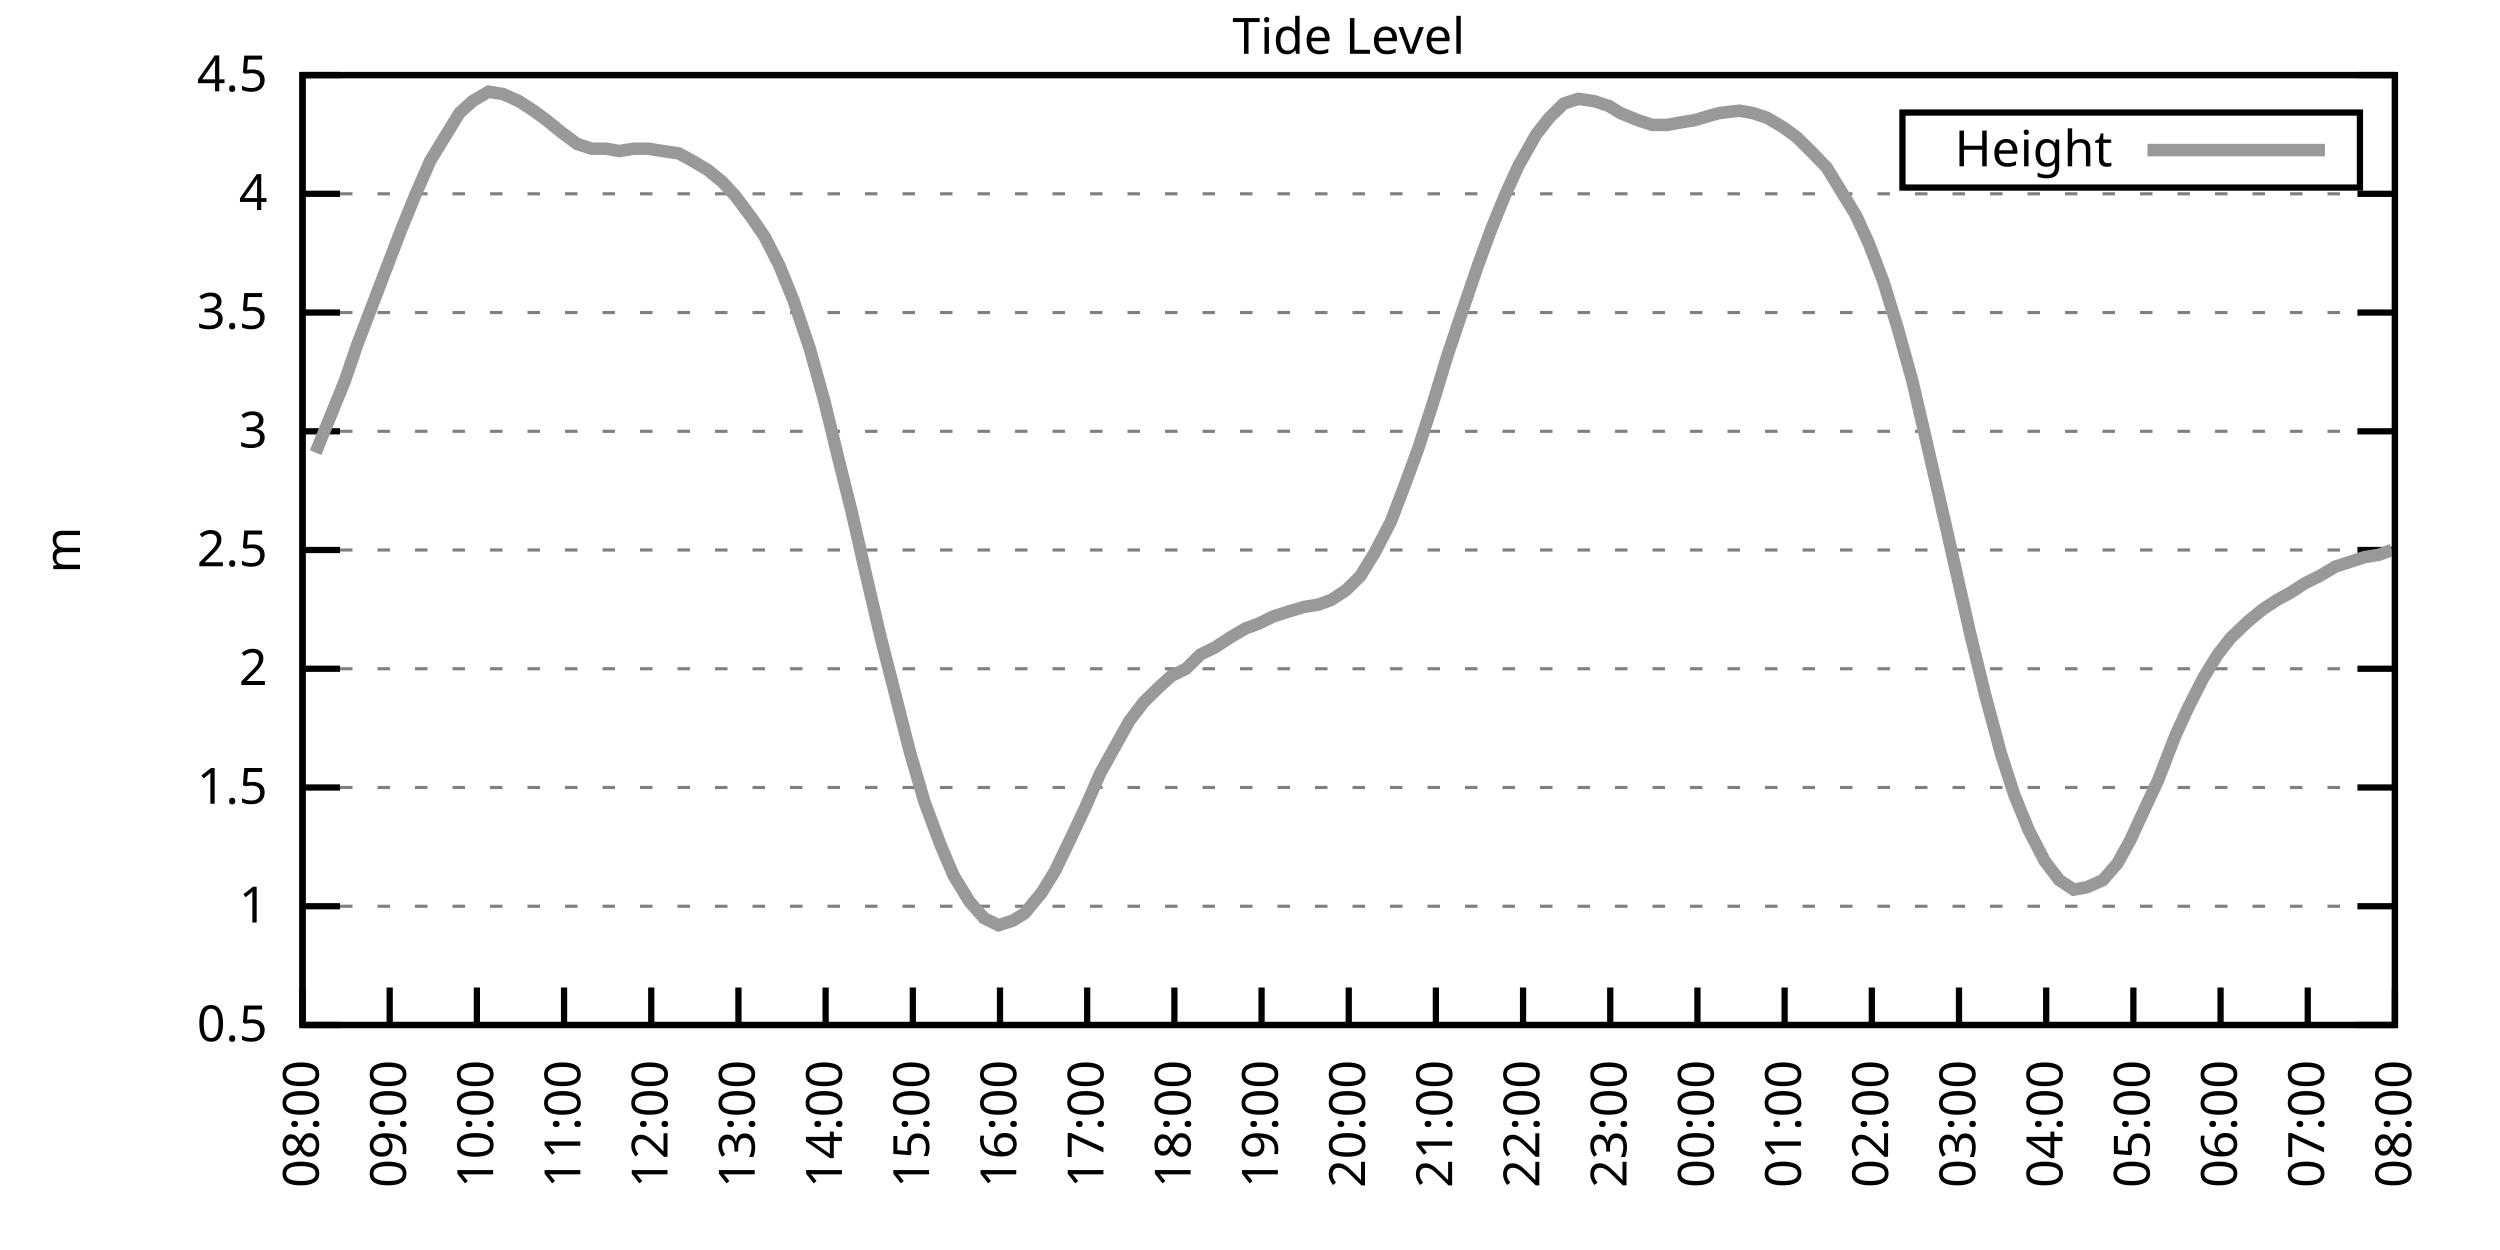
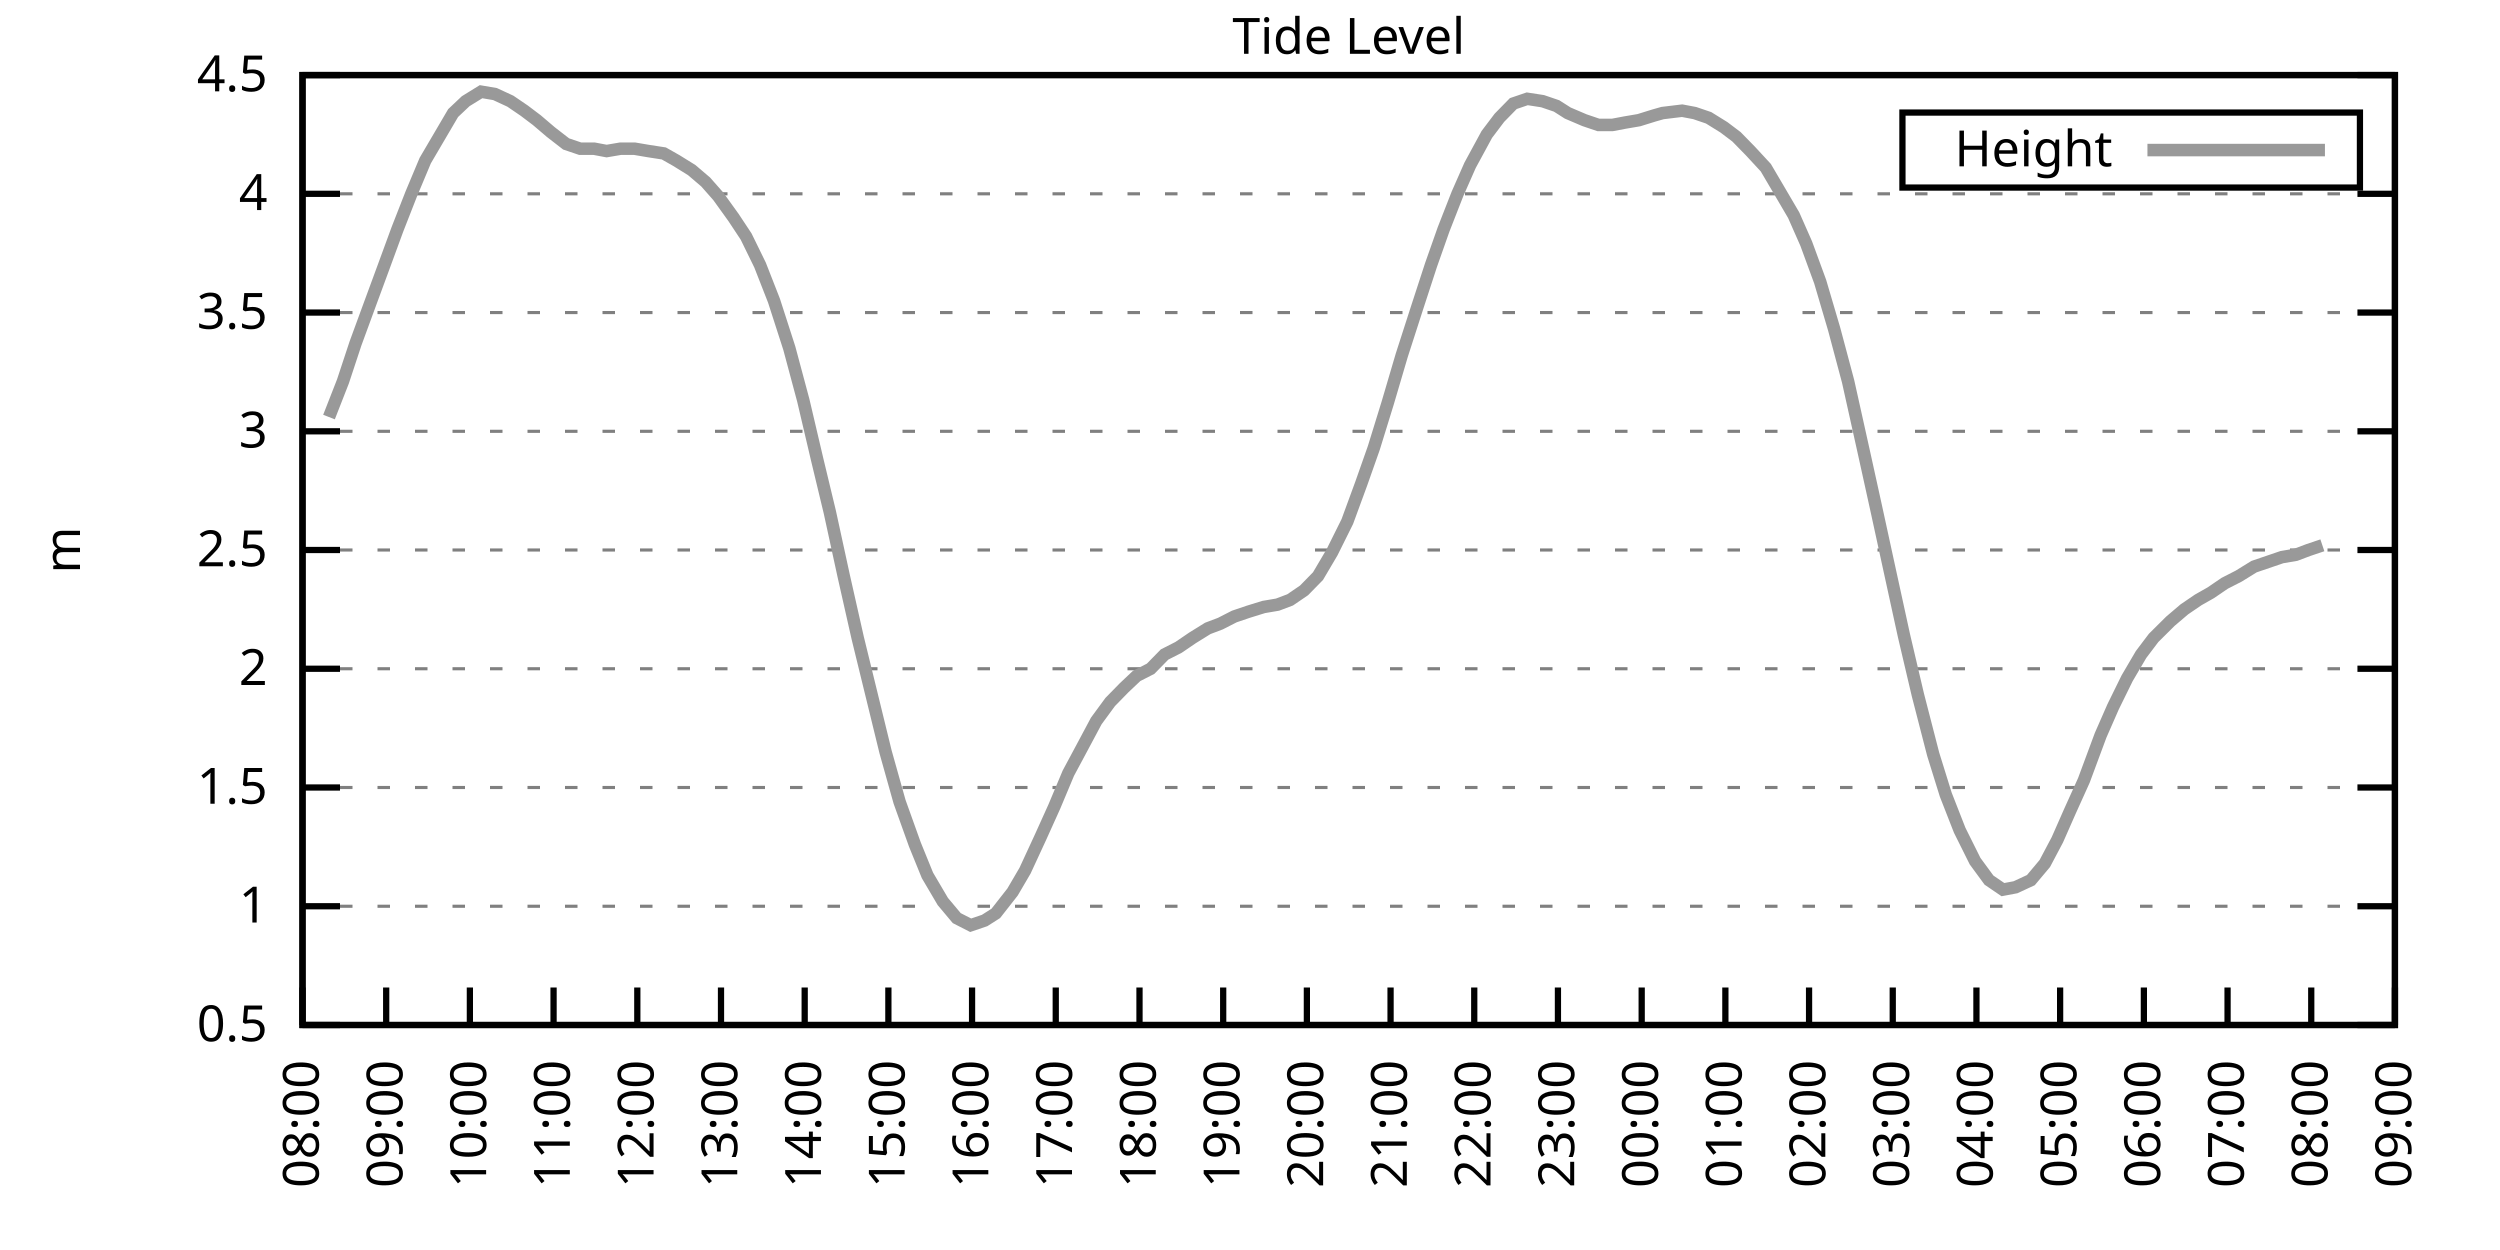
<svg xmlns="http://www.w3.org/2000/svg" xmlns:xlink="http://www.w3.org/1999/xlink" width="400" height="200" viewBox="0 0 400 200">
  <g id="gnuplot_canvas">
    <rect x="0" y="0" width="400" height="200" fill="none" />
    <defs>
      <circle id="gpDot" r="0.5" stroke-width="0.5" stroke="currentColor" />
      <path id="gpPt0" stroke-width="0.333" stroke="currentColor" d="M-1,0 h2 M0,-1 v2" />
      <path id="gpPt1" stroke-width="0.333" stroke="currentColor" d="M-1,-1 L1,1 M1,-1 L-1,1" />
      <path id="gpPt2" stroke-width="0.333" stroke="currentColor" d="M-1,0 L1,0 M0,-1 L0,1 M-1,-1 L1,1 M-1,1 L1,-1" />
      <rect id="gpPt3" stroke-width="0.333" stroke="currentColor" x="-1" y="-1" width="2" height="2" />
      <rect id="gpPt4" stroke-width="0.333" stroke="currentColor" fill="currentColor" x="-1" y="-1" width="2" height="2" />
      <circle id="gpPt5" stroke-width="0.333" stroke="currentColor" cx="0" cy="0" r="1" />
      <use xlink:href="#gpPt5" id="gpPt6" fill="currentColor" stroke="none" />
      <path id="gpPt7" stroke-width="0.333" stroke="currentColor" d="M0,-1.33 L-1.33,0.67 L1.33,0.67 z" />
      <use xlink:href="#gpPt7" id="gpPt8" fill="currentColor" stroke="none" />
      <use xlink:href="#gpPt7" id="gpPt9" stroke="currentColor" transform="rotate(180)" />
      <use xlink:href="#gpPt9" id="gpPt10" fill="currentColor" stroke="none" />
      <use xlink:href="#gpPt3" id="gpPt11" stroke="currentColor" transform="rotate(45)" />
      <use xlink:href="#gpPt11" id="gpPt12" fill="currentColor" stroke="none" />
      <path id="gpPt13" stroke-width="0.333" stroke="currentColor" d="M0,1.330 L1.265,0.411 L0.782,-1.067 L-0.782,-1.076 L-1.265,0.411 z" />
      <use xlink:href="#gpPt13" id="gpPt14" fill="currentColor" stroke="none" />
      <filter id="textbox" filterUnits="objectBoundingBox" x="0" y="0" height="1" width="1">
        <feFlood flood-color="white" flood-opacity="1" result="bgnd" />
        <feComposite in="SourceGraphic" in2="bgnd" operator="atop" />
      </filter>
      <filter id="greybox" filterUnits="objectBoundingBox" x="0" y="0" height="1" width="1">
        <feFlood flood-color="lightgrey" flood-opacity="1" result="grey" />
        <feComposite in="SourceGraphic" in2="grey" operator="atop" />
      </filter>
    </defs>
    <g fill="none" color="white" stroke="currentColor" stroke-width="1.00" stroke-linecap="butt" stroke-linejoin="miter">
</g>
    <g fill="none" color="black" stroke="currentColor" stroke-width="1.00" stroke-linecap="butt" stroke-linejoin="miter">
      <g stroke="none" shape-rendering="crispEdges">
        <polygon fill="rgb(255, 255, 255)" points="48.40,164.00 383.18,164.00 383.18,12.02 48.40,12.02 " />
      </g>
    </g>
    <g fill="none" color="black" stroke="currentColor" stroke-width="1.00" stroke-linecap="butt" stroke-linejoin="miter">
</g>
    <g fill="none" color="black" stroke="black" stroke-width="0.50" stroke-linecap="butt" stroke-linejoin="miter">
</g>
    <g fill="none" color="gray" stroke="currentColor" stroke-width="0.50" stroke-linecap="butt" stroke-linejoin="miter">
      <path stroke="gray" stroke-dasharray="2,4" class="gridline" d="M48.40,164.00 L383.19,164.00  " />
    </g>
    <g fill="none" color="gray" stroke="gray" stroke-width="1.00" stroke-linecap="butt" stroke-linejoin="miter">
</g>
    <g fill="none" color="black" stroke="currentColor" stroke-width="1.00" stroke-linecap="butt" stroke-linejoin="miter">
      <path stroke="black" d="M48.40,164.00 L54.40,164.00 M383.19,164.00 L377.19,164.00  " />
      <g transform="translate(42.80,166.60)" stroke="none" fill="black" font-family="Sans" font-size="8.00" text-anchor="end">
        <text>
          <tspan font-family="Sans"> 0.5</tspan>
        </text>
      </g>
    </g>
    <g fill="none" color="black" stroke="currentColor" stroke-width="1.00" stroke-linecap="butt" stroke-linejoin="miter">
</g>
    <g fill="none" color="black" stroke="black" stroke-width="0.50" stroke-linecap="butt" stroke-linejoin="miter">
</g>
    <g fill="none" color="gray" stroke="currentColor" stroke-width="0.50" stroke-linecap="butt" stroke-linejoin="miter">
      <path stroke="gray" stroke-dasharray="2,4" class="gridline" d="M48.40,145.00 L383.19,145.00  " />
    </g>
    <g fill="none" color="gray" stroke="gray" stroke-width="1.00" stroke-linecap="butt" stroke-linejoin="miter">
</g>
    <g fill="none" color="black" stroke="currentColor" stroke-width="1.00" stroke-linecap="butt" stroke-linejoin="miter">
      <path stroke="black" d="M48.40,145.00 L54.40,145.00 M383.19,145.00 L377.19,145.00  " />
      <g transform="translate(42.80,147.60)" stroke="none" fill="black" font-family="Sans" font-size="8.00" text-anchor="end">
        <text>
          <tspan font-family="Sans"> 1</tspan>
        </text>
      </g>
    </g>
    <g fill="none" color="black" stroke="currentColor" stroke-width="1.00" stroke-linecap="butt" stroke-linejoin="miter">
</g>
    <g fill="none" color="black" stroke="black" stroke-width="0.50" stroke-linecap="butt" stroke-linejoin="miter">
</g>
    <g fill="none" color="gray" stroke="currentColor" stroke-width="0.50" stroke-linecap="butt" stroke-linejoin="miter">
      <path stroke="gray" stroke-dasharray="2,4" class="gridline" d="M48.40,126.00 L383.19,126.00  " />
    </g>
    <g fill="none" color="gray" stroke="gray" stroke-width="1.00" stroke-linecap="butt" stroke-linejoin="miter">
</g>
    <g fill="none" color="black" stroke="currentColor" stroke-width="1.00" stroke-linecap="butt" stroke-linejoin="miter">
      <path stroke="black" d="M48.40,126.00 L54.40,126.00 M383.19,126.00 L377.19,126.00  " />
      <g transform="translate(42.80,128.60)" stroke="none" fill="black" font-family="Sans" font-size="8.00" text-anchor="end">
        <text>
          <tspan font-family="Sans"> 1.5</tspan>
        </text>
      </g>
    </g>
    <g fill="none" color="black" stroke="currentColor" stroke-width="1.00" stroke-linecap="butt" stroke-linejoin="miter">
</g>
    <g fill="none" color="black" stroke="black" stroke-width="0.50" stroke-linecap="butt" stroke-linejoin="miter">
</g>
    <g fill="none" color="gray" stroke="currentColor" stroke-width="0.50" stroke-linecap="butt" stroke-linejoin="miter">
      <path stroke="gray" stroke-dasharray="2,4" class="gridline" d="M48.40,107.00 L383.19,107.00  " />
    </g>
    <g fill="none" color="gray" stroke="gray" stroke-width="1.00" stroke-linecap="butt" stroke-linejoin="miter">
</g>
    <g fill="none" color="black" stroke="currentColor" stroke-width="1.00" stroke-linecap="butt" stroke-linejoin="miter">
      <path stroke="black" d="M48.40,107.00 L54.40,107.00 M383.19,107.00 L377.19,107.00  " />
      <g transform="translate(42.80,109.60)" stroke="none" fill="black" font-family="Sans" font-size="8.00" text-anchor="end">
        <text>
          <tspan font-family="Sans"> 2</tspan>
        </text>
      </g>
    </g>
    <g fill="none" color="black" stroke="currentColor" stroke-width="1.00" stroke-linecap="butt" stroke-linejoin="miter">
</g>
    <g fill="none" color="black" stroke="black" stroke-width="0.50" stroke-linecap="butt" stroke-linejoin="miter">
</g>
    <g fill="none" color="gray" stroke="currentColor" stroke-width="0.50" stroke-linecap="butt" stroke-linejoin="miter">
      <path stroke="gray" stroke-dasharray="2,4" class="gridline" d="M48.40,88.00 L383.19,88.00  " />
    </g>
    <g fill="none" color="gray" stroke="gray" stroke-width="1.00" stroke-linecap="butt" stroke-linejoin="miter">
</g>
    <g fill="none" color="black" stroke="currentColor" stroke-width="1.00" stroke-linecap="butt" stroke-linejoin="miter">
      <path stroke="black" d="M48.40,88.00 L54.40,88.00 M383.19,88.00 L377.19,88.00  " />
      <g transform="translate(42.80,90.60)" stroke="none" fill="black" font-family="Sans" font-size="8.00" text-anchor="end">
        <text>
          <tspan font-family="Sans"> 2.5</tspan>
        </text>
      </g>
    </g>
    <g fill="none" color="black" stroke="currentColor" stroke-width="1.00" stroke-linecap="butt" stroke-linejoin="miter">
</g>
    <g fill="none" color="black" stroke="black" stroke-width="0.50" stroke-linecap="butt" stroke-linejoin="miter">
</g>
    <g fill="none" color="gray" stroke="currentColor" stroke-width="0.50" stroke-linecap="butt" stroke-linejoin="miter">
      <path stroke="gray" stroke-dasharray="2,4" class="gridline" d="M48.40,69.01 L383.19,69.01  " />
    </g>
    <g fill="none" color="gray" stroke="gray" stroke-width="1.00" stroke-linecap="butt" stroke-linejoin="miter">
</g>
    <g fill="none" color="black" stroke="currentColor" stroke-width="1.00" stroke-linecap="butt" stroke-linejoin="miter">
      <path stroke="black" d="M48.40,69.01 L54.40,69.01 M383.19,69.01 L377.19,69.01  " />
      <g transform="translate(42.80,71.61)" stroke="none" fill="black" font-family="Sans" font-size="8.00" text-anchor="end">
        <text>
          <tspan font-family="Sans"> 3</tspan>
        </text>
      </g>
    </g>
    <g fill="none" color="black" stroke="currentColor" stroke-width="1.00" stroke-linecap="butt" stroke-linejoin="miter">
</g>
    <g fill="none" color="black" stroke="black" stroke-width="0.50" stroke-linecap="butt" stroke-linejoin="miter">
</g>
    <g fill="none" color="gray" stroke="currentColor" stroke-width="0.50" stroke-linecap="butt" stroke-linejoin="miter">
      <path stroke="gray" stroke-dasharray="2,4" class="gridline" d="M48.40,50.01 L383.19,50.01  " />
    </g>
    <g fill="none" color="gray" stroke="gray" stroke-width="1.00" stroke-linecap="butt" stroke-linejoin="miter">
</g>
    <g fill="none" color="black" stroke="currentColor" stroke-width="1.00" stroke-linecap="butt" stroke-linejoin="miter">
      <path stroke="black" d="M48.40,50.01 L54.40,50.01 M383.19,50.01 L377.19,50.01  " />
      <g transform="translate(42.80,52.61)" stroke="none" fill="black" font-family="Sans" font-size="8.00" text-anchor="end">
        <text>
          <tspan font-family="Sans"> 3.5</tspan>
        </text>
      </g>
    </g>
    <g fill="none" color="black" stroke="currentColor" stroke-width="1.00" stroke-linecap="butt" stroke-linejoin="miter">
</g>
    <g fill="none" color="black" stroke="black" stroke-width="0.50" stroke-linecap="butt" stroke-linejoin="miter">
</g>
    <g fill="none" color="gray" stroke="currentColor" stroke-width="0.50" stroke-linecap="butt" stroke-linejoin="miter">
      <path stroke="gray" stroke-dasharray="2,4" class="gridline" d="M48.40,31.01 L383.19,31.01  " />
    </g>
    <g fill="none" color="gray" stroke="gray" stroke-width="1.00" stroke-linecap="butt" stroke-linejoin="miter">
</g>
    <g fill="none" color="black" stroke="currentColor" stroke-width="1.00" stroke-linecap="butt" stroke-linejoin="miter">
      <path stroke="black" d="M48.40,31.01 L54.40,31.01 M383.19,31.01 L377.19,31.01  " />
      <g transform="translate(42.80,33.61)" stroke="none" fill="black" font-family="Sans" font-size="8.00" text-anchor="end">
        <text>
          <tspan font-family="Sans"> 4</tspan>
        </text>
      </g>
    </g>
    <g fill="none" color="black" stroke="currentColor" stroke-width="1.00" stroke-linecap="butt" stroke-linejoin="miter">
</g>
    <g fill="none" color="black" stroke="black" stroke-width="0.50" stroke-linecap="butt" stroke-linejoin="miter">
</g>
    <g fill="none" color="gray" stroke="currentColor" stroke-width="0.50" stroke-linecap="butt" stroke-linejoin="miter">
      <path stroke="gray" stroke-dasharray="2,4" class="gridline" d="M48.40,12.01 L383.19,12.01  " />
    </g>
    <g fill="none" color="gray" stroke="gray" stroke-width="1.00" stroke-linecap="butt" stroke-linejoin="miter">
</g>
    <g fill="none" color="black" stroke="currentColor" stroke-width="1.00" stroke-linecap="butt" stroke-linejoin="miter">
      <path stroke="black" d="M48.40,12.01 L54.40,12.01 M383.19,12.01 L377.19,12.01  " />
      <g transform="translate(42.80,14.61)" stroke="none" fill="black" font-family="Sans" font-size="8.00" text-anchor="end">
        <text>
          <tspan font-family="Sans"> 4.5</tspan>
        </text>
      </g>
    </g>
    <g fill="none" color="black" stroke="currentColor" stroke-width="1.00" stroke-linecap="butt" stroke-linejoin="miter">
      <path stroke="black" d="M48.40,164.00 L48.40,158.00  " />
      <g transform="translate(51.00,169.60) rotate(270.00)" stroke="none" fill="black" font-family="Sans" font-size="8.00" text-anchor="end">
        <text>
          <tspan font-family="Sans">08:00</tspan>
        </text>
      </g>
    </g>
    <g fill="none" color="black" stroke="currentColor" stroke-width="1.00" stroke-linecap="butt" stroke-linejoin="miter">
-       <path stroke="black" d="M62.35,164.00 L62.35,158.00  " />
-       <g transform="translate(64.95,169.60) rotate(270.00)" stroke="none" fill="black" font-family="Sans" font-size="8.00" text-anchor="end">
+       <path stroke="black" d="M61.79,164.00 L61.79,158.00  " />
+       <g transform="translate(64.39,169.60) rotate(270.00)" stroke="none" fill="black" font-family="Sans" font-size="8.00" text-anchor="end">
        <text>
          <tspan font-family="Sans">09:00</tspan>
        </text>
      </g>
    </g>
    <g fill="none" color="black" stroke="currentColor" stroke-width="1.00" stroke-linecap="butt" stroke-linejoin="miter">
-       <path stroke="black" d="M76.30,164.00 L76.30,158.00  " />
-       <g transform="translate(78.90,169.60) rotate(270.00)" stroke="none" fill="black" font-family="Sans" font-size="8.00" text-anchor="end">
+       <path stroke="black" d="M75.18,164.00 L75.18,158.00  " />
+       <g transform="translate(77.78,169.60) rotate(270.00)" stroke="none" fill="black" font-family="Sans" font-size="8.00" text-anchor="end">
        <text>
          <tspan font-family="Sans">10:00</tspan>
        </text>
      </g>
    </g>
    <g fill="none" color="black" stroke="currentColor" stroke-width="1.00" stroke-linecap="butt" stroke-linejoin="miter">
-       <path stroke="black" d="M90.25,164.00 L90.25,158.00  " />
-       <g transform="translate(92.85,169.60) rotate(270.00)" stroke="none" fill="black" font-family="Sans" font-size="8.00" text-anchor="end">
+       <path stroke="black" d="M88.57,164.00 L88.57,158.00  " />
+       <g transform="translate(91.17,169.60) rotate(270.00)" stroke="none" fill="black" font-family="Sans" font-size="8.00" text-anchor="end">
        <text>
          <tspan font-family="Sans">11:00</tspan>
        </text>
      </g>
    </g>
    <g fill="none" color="black" stroke="currentColor" stroke-width="1.00" stroke-linecap="butt" stroke-linejoin="miter">
-       <path stroke="black" d="M104.20,164.00 L104.20,158.00  " />
-       <g transform="translate(106.80,169.60) rotate(270.00)" stroke="none" fill="black" font-family="Sans" font-size="8.00" text-anchor="end">
+       <path stroke="black" d="M101.97,164.00 L101.97,158.00  " />
+       <g transform="translate(104.57,169.60) rotate(270.00)" stroke="none" fill="black" font-family="Sans" font-size="8.00" text-anchor="end">
        <text>
          <tspan font-family="Sans">12:00</tspan>
        </text>
      </g>
    </g>
    <g fill="none" color="black" stroke="currentColor" stroke-width="1.00" stroke-linecap="butt" stroke-linejoin="miter">
-       <path stroke="black" d="M118.15,164.00 L118.15,158.00  " />
-       <g transform="translate(120.75,169.60) rotate(270.00)" stroke="none" fill="black" font-family="Sans" font-size="8.00" text-anchor="end">
+       <path stroke="black" d="M115.36,164.00 L115.36,158.00  " />
+       <g transform="translate(117.96,169.60) rotate(270.00)" stroke="none" fill="black" font-family="Sans" font-size="8.00" text-anchor="end">
        <text>
          <tspan font-family="Sans">13:00</tspan>
        </text>
      </g>
    </g>
    <g fill="none" color="black" stroke="currentColor" stroke-width="1.00" stroke-linecap="butt" stroke-linejoin="miter">
-       <path stroke="black" d="M132.10,164.00 L132.10,158.00  " />
-       <g transform="translate(134.70,169.60) rotate(270.00)" stroke="none" fill="black" font-family="Sans" font-size="8.00" text-anchor="end">
+       <path stroke="black" d="M128.75,164.00 L128.75,158.00  " />
+       <g transform="translate(131.35,169.60) rotate(270.00)" stroke="none" fill="black" font-family="Sans" font-size="8.00" text-anchor="end">
        <text>
          <tspan font-family="Sans">14:00</tspan>
        </text>
      </g>
    </g>
    <g fill="none" color="black" stroke="currentColor" stroke-width="1.00" stroke-linecap="butt" stroke-linejoin="miter">
-       <path stroke="black" d="M146.05,164.00 L146.05,158.00  " />
-       <g transform="translate(148.65,169.60) rotate(270.00)" stroke="none" fill="black" font-family="Sans" font-size="8.00" text-anchor="end">
+       <path stroke="black" d="M142.14,164.00 L142.14,158.00  " />
+       <g transform="translate(144.74,169.60) rotate(270.00)" stroke="none" fill="black" font-family="Sans" font-size="8.00" text-anchor="end">
        <text>
          <tspan font-family="Sans">15:00</tspan>
        </text>
      </g>
    </g>
    <g fill="none" color="black" stroke="currentColor" stroke-width="1.00" stroke-linecap="butt" stroke-linejoin="miter">
-       <path stroke="black" d="M160.00,164.00 L160.00,158.00  " />
-       <g transform="translate(162.60,169.60) rotate(270.00)" stroke="none" fill="black" font-family="Sans" font-size="8.00" text-anchor="end">
+       <path stroke="black" d="M155.53,164.00 L155.53,158.00  " />
+       <g transform="translate(158.13,169.60) rotate(270.00)" stroke="none" fill="black" font-family="Sans" font-size="8.00" text-anchor="end">
        <text>
          <tspan font-family="Sans">16:00</tspan>
        </text>
      </g>
    </g>
    <g fill="none" color="black" stroke="currentColor" stroke-width="1.00" stroke-linecap="butt" stroke-linejoin="miter">
-       <path stroke="black" d="M173.95,164.00 L173.95,158.00  " />
-       <g transform="translate(176.55,169.60) rotate(270.00)" stroke="none" fill="black" font-family="Sans" font-size="8.00" text-anchor="end">
+       <path stroke="black" d="M168.92,164.00 L168.92,158.00  " />
+       <g transform="translate(171.52,169.60) rotate(270.00)" stroke="none" fill="black" font-family="Sans" font-size="8.00" text-anchor="end">
        <text>
          <tspan font-family="Sans">17:00</tspan>
        </text>
      </g>
    </g>
    <g fill="none" color="black" stroke="currentColor" stroke-width="1.00" stroke-linecap="butt" stroke-linejoin="miter">
-       <path stroke="black" d="M187.90,164.00 L187.90,158.00  " />
-       <g transform="translate(190.50,169.60) rotate(270.00)" stroke="none" fill="black" font-family="Sans" font-size="8.00" text-anchor="end">
+       <path stroke="black" d="M182.32,164.00 L182.32,158.00  " />
+       <g transform="translate(184.92,169.60) rotate(270.00)" stroke="none" fill="black" font-family="Sans" font-size="8.00" text-anchor="end">
        <text>
          <tspan font-family="Sans">18:00</tspan>
        </text>
      </g>
    </g>
    <g fill="none" color="black" stroke="currentColor" stroke-width="1.00" stroke-linecap="butt" stroke-linejoin="miter">
-       <path stroke="black" d="M201.85,164.00 L201.85,158.00  " />
-       <g transform="translate(204.45,169.60) rotate(270.00)" stroke="none" fill="black" font-family="Sans" font-size="8.00" text-anchor="end">
+       <path stroke="black" d="M195.71,164.00 L195.71,158.00  " />
+       <g transform="translate(198.31,169.60) rotate(270.00)" stroke="none" fill="black" font-family="Sans" font-size="8.00" text-anchor="end">
        <text>
          <tspan font-family="Sans">19:00</tspan>
        </text>
      </g>
    </g>
    <g fill="none" color="black" stroke="currentColor" stroke-width="1.00" stroke-linecap="butt" stroke-linejoin="miter">
-       <path stroke="black" d="M215.80,164.00 L215.80,158.00  " />
-       <g transform="translate(218.40,169.60) rotate(270.00)" stroke="none" fill="black" font-family="Sans" font-size="8.00" text-anchor="end">
+       <path stroke="black" d="M209.10,164.00 L209.10,158.00  " />
+       <g transform="translate(211.70,169.60) rotate(270.00)" stroke="none" fill="black" font-family="Sans" font-size="8.00" text-anchor="end">
        <text>
          <tspan font-family="Sans">20:00</tspan>
        </text>
      </g>
    </g>
    <g fill="none" color="black" stroke="currentColor" stroke-width="1.00" stroke-linecap="butt" stroke-linejoin="miter">
-       <path stroke="black" d="M229.74,164.00 L229.74,158.00  " />
-       <g transform="translate(232.34,169.60) rotate(270.00)" stroke="none" fill="black" font-family="Sans" font-size="8.00" text-anchor="end">
+       <path stroke="black" d="M222.49,164.00 L222.49,158.00  " />
+       <g transform="translate(225.09,169.60) rotate(270.00)" stroke="none" fill="black" font-family="Sans" font-size="8.00" text-anchor="end">
        <text>
          <tspan font-family="Sans">21:00</tspan>
        </text>
      </g>
    </g>
    <g fill="none" color="black" stroke="currentColor" stroke-width="1.00" stroke-linecap="butt" stroke-linejoin="miter">
-       <path stroke="black" d="M243.69,164.00 L243.69,158.00  " />
-       <g transform="translate(246.29,169.60) rotate(270.00)" stroke="none" fill="black" font-family="Sans" font-size="8.00" text-anchor="end">
+       <path stroke="black" d="M235.88,164.00 L235.88,158.00  " />
+       <g transform="translate(238.48,169.60) rotate(270.00)" stroke="none" fill="black" font-family="Sans" font-size="8.00" text-anchor="end">
        <text>
          <tspan font-family="Sans">22:00</tspan>
        </text>
      </g>
    </g>
    <g fill="none" color="black" stroke="currentColor" stroke-width="1.00" stroke-linecap="butt" stroke-linejoin="miter">
-       <path stroke="black" d="M257.64,164.00 L257.64,158.00  " />
-       <g transform="translate(260.24,169.60) rotate(270.00)" stroke="none" fill="black" font-family="Sans" font-size="8.00" text-anchor="end">
+       <path stroke="black" d="M249.27,164.00 L249.27,158.00  " />
+       <g transform="translate(251.87,169.60) rotate(270.00)" stroke="none" fill="black" font-family="Sans" font-size="8.00" text-anchor="end">
        <text>
          <tspan font-family="Sans">23:00</tspan>
        </text>
      </g>
    </g>
    <g fill="none" color="black" stroke="currentColor" stroke-width="1.00" stroke-linecap="butt" stroke-linejoin="miter">
-       <path stroke="black" d="M271.59,164.00 L271.59,158.00  " />
-       <g transform="translate(274.19,169.60) rotate(270.00)" stroke="none" fill="black" font-family="Sans" font-size="8.00" text-anchor="end">
+       <path stroke="black" d="M262.67,164.00 L262.67,158.00  " />
+       <g transform="translate(265.27,169.60) rotate(270.00)" stroke="none" fill="black" font-family="Sans" font-size="8.00" text-anchor="end">
        <text>
          <tspan font-family="Sans">00:00</tspan>
        </text>
      </g>
    </g>
    <g fill="none" color="black" stroke="currentColor" stroke-width="1.00" stroke-linecap="butt" stroke-linejoin="miter">
-       <path stroke="black" d="M285.54,164.00 L285.54,158.00  " />
-       <g transform="translate(288.14,169.60) rotate(270.00)" stroke="none" fill="black" font-family="Sans" font-size="8.00" text-anchor="end">
+       <path stroke="black" d="M276.06,164.00 L276.06,158.00  " />
+       <g transform="translate(278.66,169.60) rotate(270.00)" stroke="none" fill="black" font-family="Sans" font-size="8.00" text-anchor="end">
        <text>
          <tspan font-family="Sans">01:00</tspan>
        </text>
      </g>
    </g>
    <g fill="none" color="black" stroke="currentColor" stroke-width="1.00" stroke-linecap="butt" stroke-linejoin="miter">
-       <path stroke="black" d="M299.49,164.00 L299.49,158.00  " />
-       <g transform="translate(302.09,169.60) rotate(270.00)" stroke="none" fill="black" font-family="Sans" font-size="8.00" text-anchor="end">
+       <path stroke="black" d="M289.45,164.00 L289.45,158.00  " />
+       <g transform="translate(292.05,169.60) rotate(270.00)" stroke="none" fill="black" font-family="Sans" font-size="8.00" text-anchor="end">
        <text>
          <tspan font-family="Sans">02:00</tspan>
        </text>
      </g>
    </g>
    <g fill="none" color="black" stroke="currentColor" stroke-width="1.00" stroke-linecap="butt" stroke-linejoin="miter">
-       <path stroke="black" d="M313.44,164.00 L313.44,158.00  " />
-       <g transform="translate(316.04,169.60) rotate(270.00)" stroke="none" fill="black" font-family="Sans" font-size="8.00" text-anchor="end">
+       <path stroke="black" d="M302.84,164.00 L302.84,158.00  " />
+       <g transform="translate(305.44,169.60) rotate(270.00)" stroke="none" fill="black" font-family="Sans" font-size="8.00" text-anchor="end">
        <text>
          <tspan font-family="Sans">03:00</tspan>
        </text>
      </g>
    </g>
    <g fill="none" color="black" stroke="currentColor" stroke-width="1.00" stroke-linecap="butt" stroke-linejoin="miter">
-       <path stroke="black" d="M327.39,164.00 L327.39,158.00  " />
-       <g transform="translate(329.99,169.60) rotate(270.00)" stroke="none" fill="black" font-family="Sans" font-size="8.00" text-anchor="end">
+       <path stroke="black" d="M316.23,164.00 L316.23,158.00  " />
+       <g transform="translate(318.83,169.60) rotate(270.00)" stroke="none" fill="black" font-family="Sans" font-size="8.00" text-anchor="end">
        <text>
          <tspan font-family="Sans">04:00</tspan>
        </text>
      </g>
    </g>
    <g fill="none" color="black" stroke="currentColor" stroke-width="1.00" stroke-linecap="butt" stroke-linejoin="miter">
-       <path stroke="black" d="M341.34,164.00 L341.34,158.00  " />
-       <g transform="translate(343.94,169.60) rotate(270.00)" stroke="none" fill="black" font-family="Sans" font-size="8.00" text-anchor="end">
+       <path stroke="black" d="M329.62,164.00 L329.62,158.00  " />
+       <g transform="translate(332.22,169.60) rotate(270.00)" stroke="none" fill="black" font-family="Sans" font-size="8.00" text-anchor="end">
        <text>
          <tspan font-family="Sans">05:00</tspan>
        </text>
      </g>
    </g>
    <g fill="none" color="black" stroke="currentColor" stroke-width="1.00" stroke-linecap="butt" stroke-linejoin="miter">
-       <path stroke="black" d="M355.29,164.00 L355.29,158.00  " />
-       <g transform="translate(357.89,169.60) rotate(270.00)" stroke="none" fill="black" font-family="Sans" font-size="8.00" text-anchor="end">
+       <path stroke="black" d="M343.02,164.00 L343.02,158.00  " />
+       <g transform="translate(345.62,169.60) rotate(270.00)" stroke="none" fill="black" font-family="Sans" font-size="8.00" text-anchor="end">
        <text>
          <tspan font-family="Sans">06:00</tspan>
        </text>
      </g>
    </g>
    <g fill="none" color="black" stroke="currentColor" stroke-width="1.00" stroke-linecap="butt" stroke-linejoin="miter">
-       <path stroke="black" d="M369.24,164.00 L369.24,158.00  " />
-       <g transform="translate(371.84,169.60) rotate(270.00)" stroke="none" fill="black" font-family="Sans" font-size="8.00" text-anchor="end">
+       <path stroke="black" d="M356.41,164.00 L356.41,158.00  " />
+       <g transform="translate(359.01,169.60) rotate(270.00)" stroke="none" fill="black" font-family="Sans" font-size="8.00" text-anchor="end">
        <text>
          <tspan font-family="Sans">07:00</tspan>
+         </text>
+       </g>
+     </g>
+     <g fill="none" color="black" stroke="currentColor" stroke-width="1.00" stroke-linecap="butt" stroke-linejoin="miter">
+       <path stroke="black" d="M369.80,164.00 L369.80,158.00  " />
+       <g transform="translate(372.40,169.60) rotate(270.00)" stroke="none" fill="black" font-family="Sans" font-size="8.00" text-anchor="end">
+         <text>
+           <tspan font-family="Sans">08:00</tspan>
        </text>
      </g>
    </g>
    <g fill="none" color="black" stroke="currentColor" stroke-width="1.00" stroke-linecap="butt" stroke-linejoin="miter">
      <path stroke="black" d="M383.19,164.00 L383.19,158.00  " />
      <g transform="translate(385.79,169.60) rotate(270.00)" stroke="none" fill="black" font-family="Sans" font-size="8.00" text-anchor="end">
        <text>
-           <tspan font-family="Sans">08:00</tspan>
+           <tspan font-family="Sans">09:00</tspan>
        </text>
      </g>
    </g>
    <g fill="none" color="black" stroke="currentColor" stroke-width="1.00" stroke-linecap="butt" stroke-linejoin="miter">
</g>
    <g fill="none" color="black" stroke="currentColor" stroke-width="1.00" stroke-linecap="butt" stroke-linejoin="miter">
      <path stroke="black" d="M48.40,12.01 L48.40,164.00 L383.19,164.00 L383.19,12.01 L48.40,12.01 Z  " />
    </g>
    <g fill="none" color="black" stroke="currentColor" stroke-width="1.00" stroke-linecap="butt" stroke-linejoin="miter">
</g>
    <g fill="none" color="black" stroke="currentColor" stroke-width="1.00" stroke-linecap="butt" stroke-linejoin="miter">
      <path stroke="black" d="M304.39,30.01 L304.39,18.01 L377.59,18.01 L377.59,30.01 L304.39,30.01 Z  " />
    </g>
    <g id="Tide_level_plot_1">
      <g fill="none" color="white" stroke="black" stroke-width="2.00" stroke-linecap="butt" stroke-linejoin="miter">
</g>
      <g fill="none" color="black" stroke="currentColor" stroke-width="2.00" stroke-linecap="butt" stroke-linejoin="miter">
        <g transform="translate(337.99,26.61)" stroke="none" fill="black" font-family="Sans" font-size="8.00" text-anchor="end">
          <text>
            <tspan font-family="Sans">Height</tspan>
          </text>
        </g>
      </g>
      <g fill="none" color="black" stroke="currentColor" stroke-width="2.00" stroke-linecap="butt" stroke-linejoin="miter">
-         <path stroke="rgb(153, 153, 153)" d="M343.59,24.01 L371.99,24.01 M50.49,72.43 L52.82,66.73 L55.14,61.03 L57.23,54.95 L59.56,48.87 L61.88,42.79   L64.21,36.71 L66.53,31.01 L68.86,25.69 L71.18,21.89 L73.51,18.09 L75.60,16.19 L78.16,14.67 L80.48,15.05   L83.04,16.19 L85.37,17.71 L87.46,19.23 L89.78,21.13 L92.34,23.03 L94.67,23.79 L96.99,23.79 L99.08,24.17   L101.41,23.79 L103.73,23.79 L106.06,24.17 L108.62,24.55 L110.71,25.69 L113.27,27.21 L115.59,29.11 L117.68,31.39   L120.24,34.81 L122.33,37.85 L124.66,42.41 L126.98,48.11 L129.54,55.71 L131.87,64.07 L134.19,73.57 L136.28,81.93   L138.61,92.18 L140.93,102.06 L143.26,111.18 L145.58,120.30 L147.91,128.28 L150.46,135.12 L152.56,140.06 L155.11,144.24   L157.44,146.90 L159.76,148.04 L162.09,147.28 L163.95,146.14 L166.74,142.72 L168.83,139.30 L171.39,133.98 L173.71,129.04   L176.04,123.72 L178.36,119.54 L180.69,115.36 L183.01,112.32 L185.34,110.04 L187.43,108.14 L189.76,107.00 L192.08,104.72   L194.41,103.58 L196.73,102.06 L199.29,100.54 L201.38,99.78 L203.71,98.64 L206.03,97.88 L208.59,97.12 L210.91,96.74   L213.01,95.98 L215.33,94.46 L217.65,92.18 L219.98,88.38 L222.54,83.45 L224.86,77.37 L226.95,71.67 L229.28,64.45   L231.60,56.85 L234.16,49.25 L236.49,42.41 L238.58,36.71 L240.90,31.01 L243.00,26.45 L245.79,21.51 L247.88,18.85   L250.20,16.57 L252.53,15.81 L255.09,16.19 L257.41,16.95 L259.27,18.09 L262.06,19.23 L264.39,19.99 L266.71,19.99   L268.80,19.61 L271.13,19.23 L273.69,18.47 L275.08,18.09 L278.34,17.71 L280.43,18.09 L282.75,18.85 L285.31,20.37   L287.40,21.89 L289.73,24.17 L292.29,26.83 L294.38,30.25 L296.94,34.43 L299.03,38.99 L301.35,45.07 L303.68,52.67   L306.00,61.03 L308.56,72.05 L310.65,81.17 L312.98,91.42 L315.30,101.68 L317.63,111.18 L320.18,120.68 L322.28,127.14   L324.60,132.84 L327.16,137.78 L329.48,140.82 L331.81,142.34 L333.90,141.96 L336.46,140.82 L338.78,138.16 L340.88,134.36   L342.97,129.80 L345.29,124.86 L348.08,117.64 L350.18,113.08 L352.50,108.52 L354.83,104.72 L356.92,102.06 L359.71,99.40   L362.03,97.50 L364.36,95.98 L366.45,94.84 L368.78,93.32 L371.10,92.18 L373.66,90.66 L375.98,89.90 L378.31,89.14   L380.63,88.76 L382.73,88.00  " />
+         <path stroke="rgb(153, 153, 153)" d="M343.59,24.01 L371.99,24.01 M52.64,66.73 L54.87,61.03 L56.88,54.95 L59.11,48.87 L61.35,42.79 L63.58,36.71   L65.81,31.01 L68.04,25.69 L70.27,21.89 L72.50,18.09 L74.51,16.19 L76.97,14.67 L79.20,15.05 L81.66,16.19   L83.89,17.71 L85.90,19.23 L88.13,21.13 L90.58,23.03 L92.82,23.79 L95.05,23.79 L97.06,24.17 L99.29,23.79   L101.52,23.79 L103.75,24.17 L106.21,24.55 L108.22,25.69 L110.67,27.21 L112.90,29.11 L114.91,31.39 L117.37,34.81   L119.38,37.85 L121.61,42.41 L123.84,48.11 L126.29,55.71 L128.53,64.07 L130.76,73.57 L132.77,81.93 L135.00,92.18   L137.23,102.06 L139.46,111.18 L141.69,120.30 L143.93,128.28 L146.38,135.12 L148.39,140.06 L150.85,144.24 L153.08,146.90   L155.31,148.04 L157.54,147.28 L159.33,146.14 L162.01,142.72 L164.01,139.30 L166.47,133.98 L168.70,129.04 L170.93,123.72   L173.17,119.54 L175.40,115.36 L177.63,112.32 L179.86,110.04 L181.87,108.14 L184.10,107.00 L186.33,104.72 L188.57,103.58   L190.80,102.06 L193.25,100.54 L195.26,99.78 L197.49,98.64 L199.73,97.88 L202.18,97.12 L204.41,96.74 L206.42,95.98   L208.65,94.46 L210.88,92.18 L213.12,88.38 L215.57,83.45 L217.80,77.37 L219.81,71.67 L222.04,64.45 L224.28,56.85   L226.73,49.25 L228.96,42.41 L230.97,36.71 L233.20,31.01 L235.21,26.45 L237.89,21.51 L239.90,18.85 L242.13,16.57   L244.36,15.81 L246.82,16.19 L249.05,16.95 L250.84,18.09 L253.51,19.23 L255.75,19.99 L257.98,19.99 L259.99,19.61   L262.22,19.23 L264.67,18.47 L266.01,18.09 L269.14,17.71 L271.15,18.09 L273.38,18.85 L275.83,20.37 L277.84,21.89   L280.07,24.17 L282.53,26.83 L284.54,30.25 L286.99,34.43 L289.00,38.99 L291.23,45.07 L293.47,52.67 L295.70,61.03   L298.15,72.05 L300.16,81.17 L302.39,91.42 L304.63,101.68 L306.86,111.18 L309.31,120.68 L311.32,127.14 L313.55,132.84   L316.01,137.78 L318.24,140.82 L320.47,142.34 L322.48,141.96 L324.94,140.82 L327.17,138.16 L329.18,134.36 L331.19,129.80   L333.42,124.86 L336.10,117.64 L338.10,113.08 L340.34,108.52 L342.57,104.72 L344.58,102.06 L347.26,99.40 L349.49,97.50   L351.72,95.98 L353.73,94.84 L355.96,93.32 L358.19,92.18 L360.65,90.66 L362.88,89.90 L365.11,89.14 L367.34,88.76   L369.35,88.00 L371.58,87.25  " />
      </g>
    </g>
    <g fill="none" color="black" stroke="currentColor" stroke-width="2.00" stroke-linecap="butt" stroke-linejoin="miter">
</g>
    <g fill="none" color="black" stroke="black" stroke-width="1.00" stroke-linecap="butt" stroke-linejoin="miter">
</g>
    <g fill="none" color="black" stroke="currentColor" stroke-width="1.00" stroke-linecap="butt" stroke-linejoin="miter">
      <path stroke="black" d="M48.40,12.01 L48.40,164.00 L383.19,164.00 L383.19,12.01 L48.40,12.01 Z  " />
      <g transform="translate(12.80,88.01) rotate(270.00)" stroke="none" fill="black" font-family="Sans" font-size="8.00" text-anchor="middle">
        <text>
          <tspan font-family="Sans">m</tspan>
        </text>
      </g>
    </g>
    <g fill="none" color="black" stroke="currentColor" stroke-width="1.00" stroke-linecap="butt" stroke-linejoin="miter">
</g>
    <g fill="none" color="black" stroke="currentColor" stroke-width="1.00" stroke-linecap="butt" stroke-linejoin="miter">
      <g transform="translate(215.79,8.61)" stroke="none" fill="black" font-family="Sans" font-size="8.00" text-anchor="middle">
        <text>
          <tspan font-family="Sans">Tide Level</tspan>
        </text>
      </g>
    </g>
    <g fill="none" color="black" stroke="currentColor" stroke-width="1.00" stroke-linecap="butt" stroke-linejoin="miter">
</g>
  </g>
</svg>
